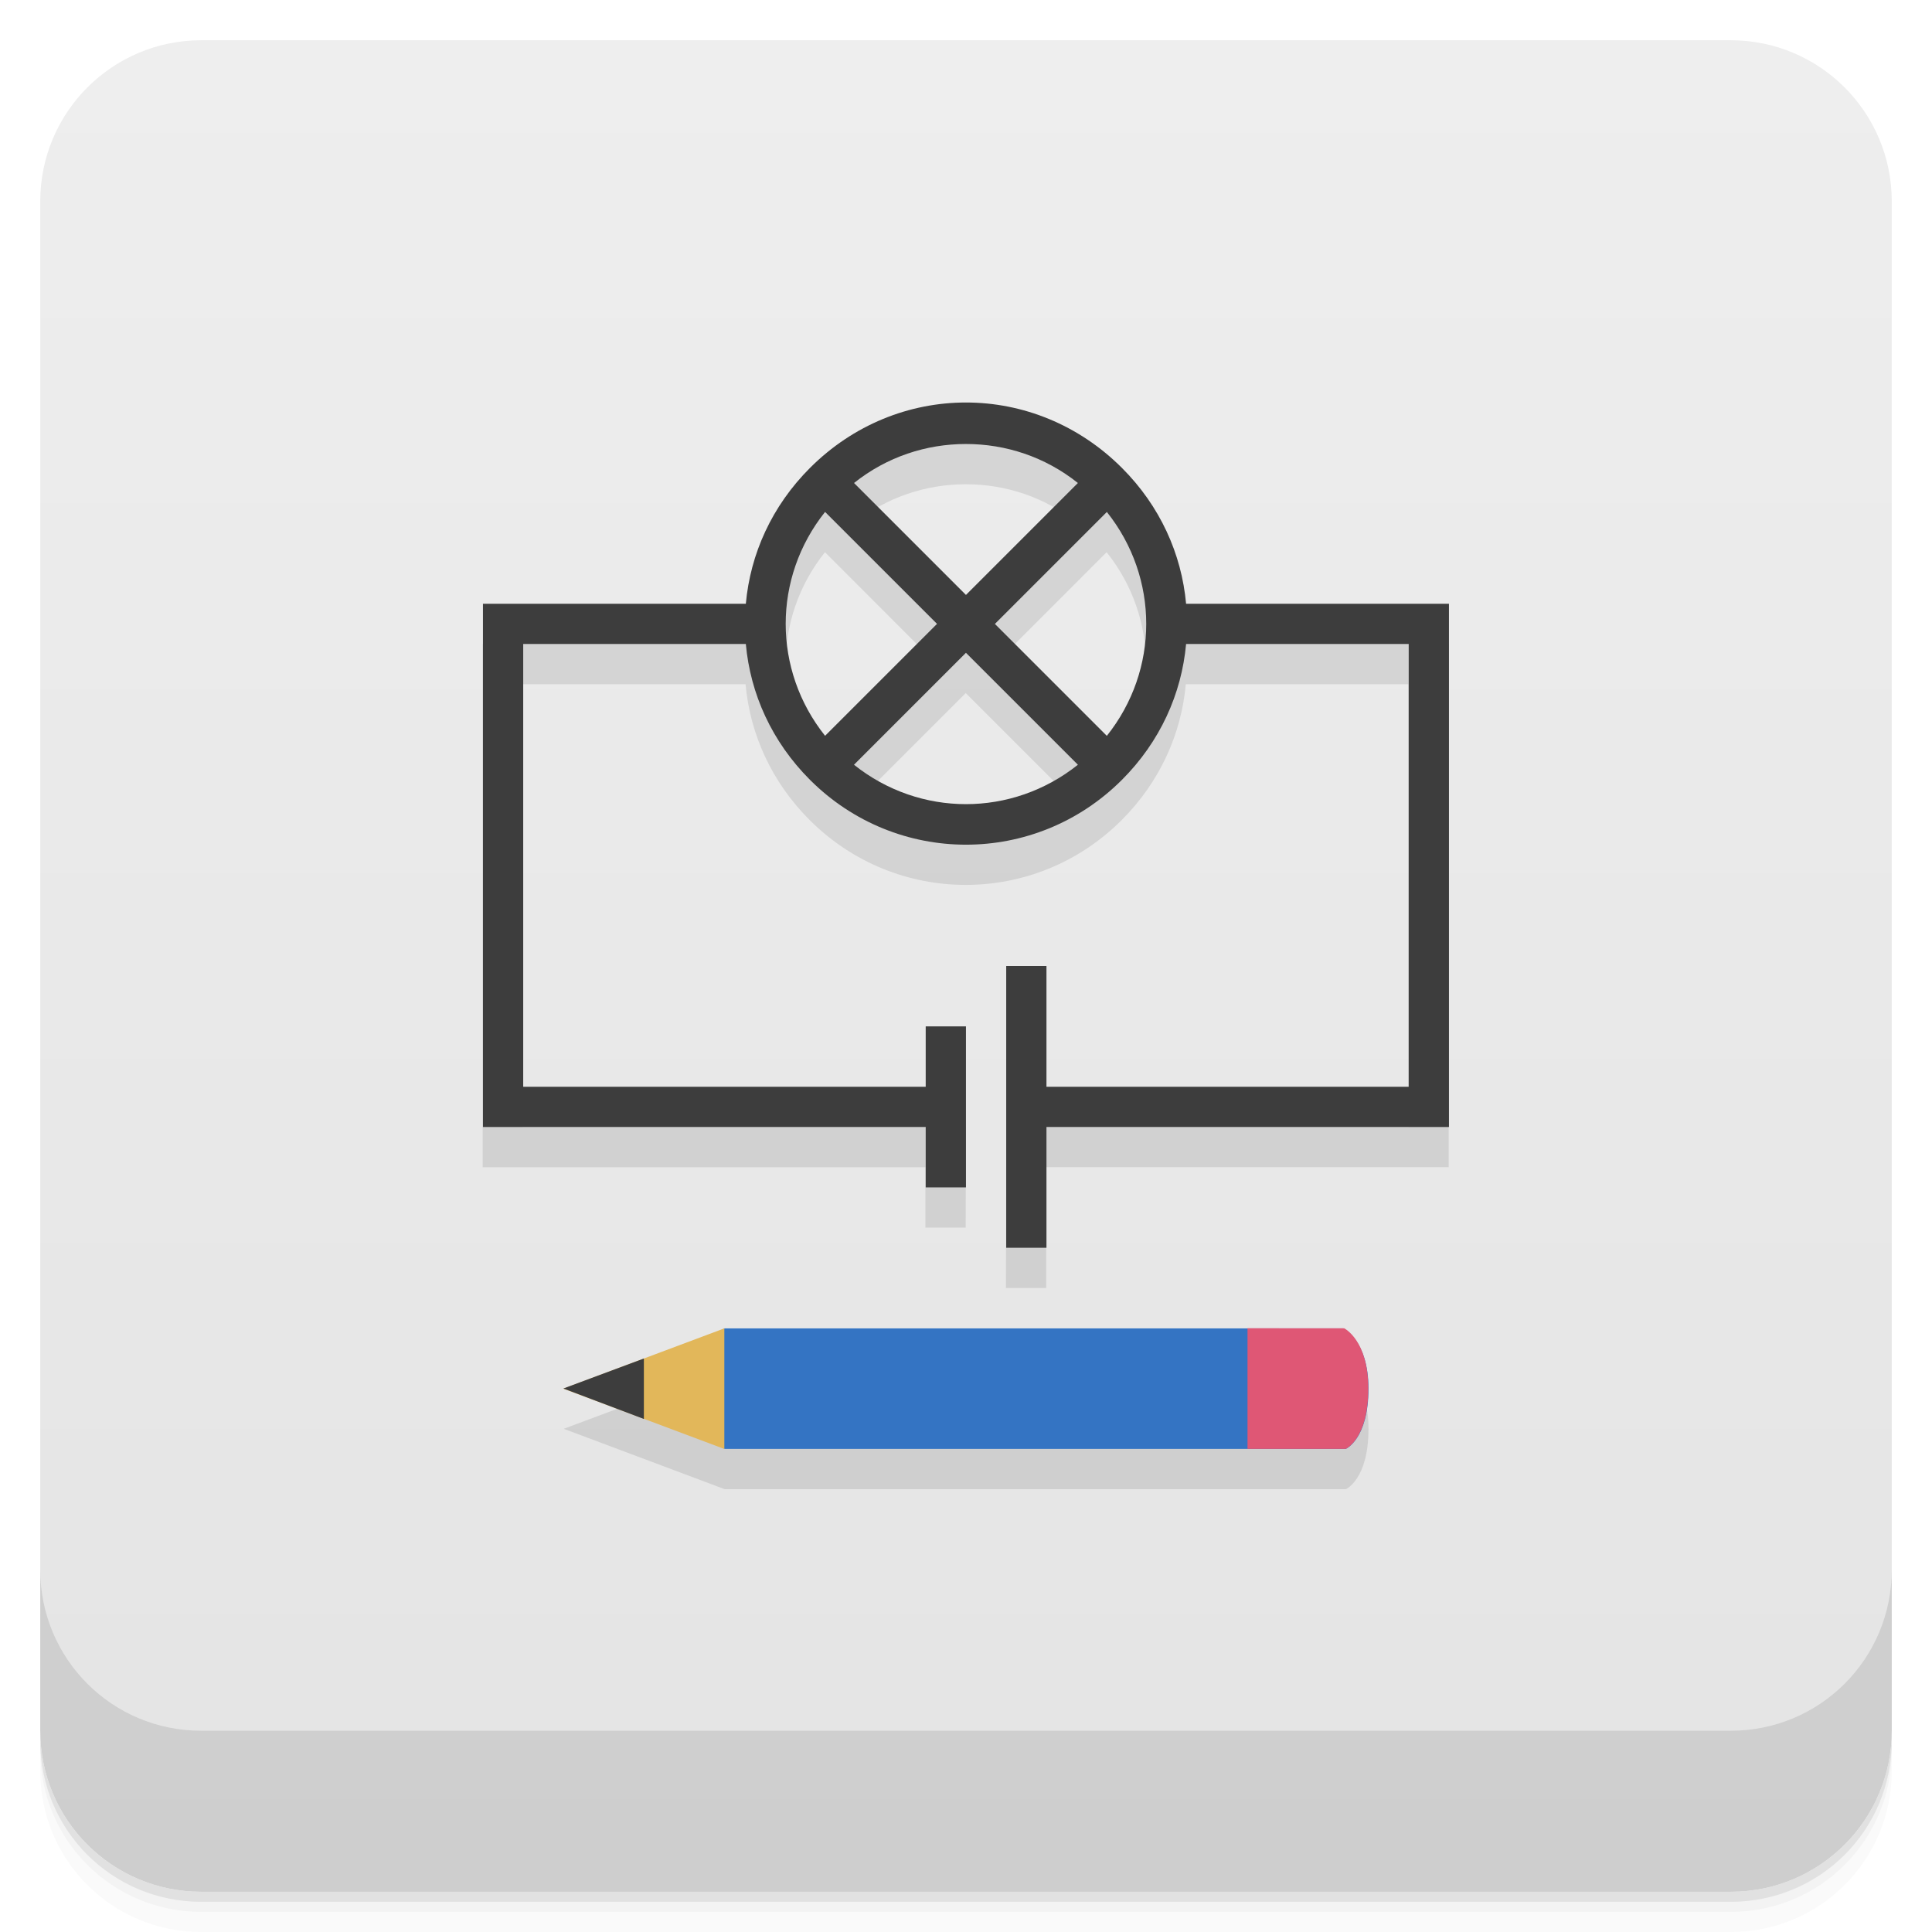
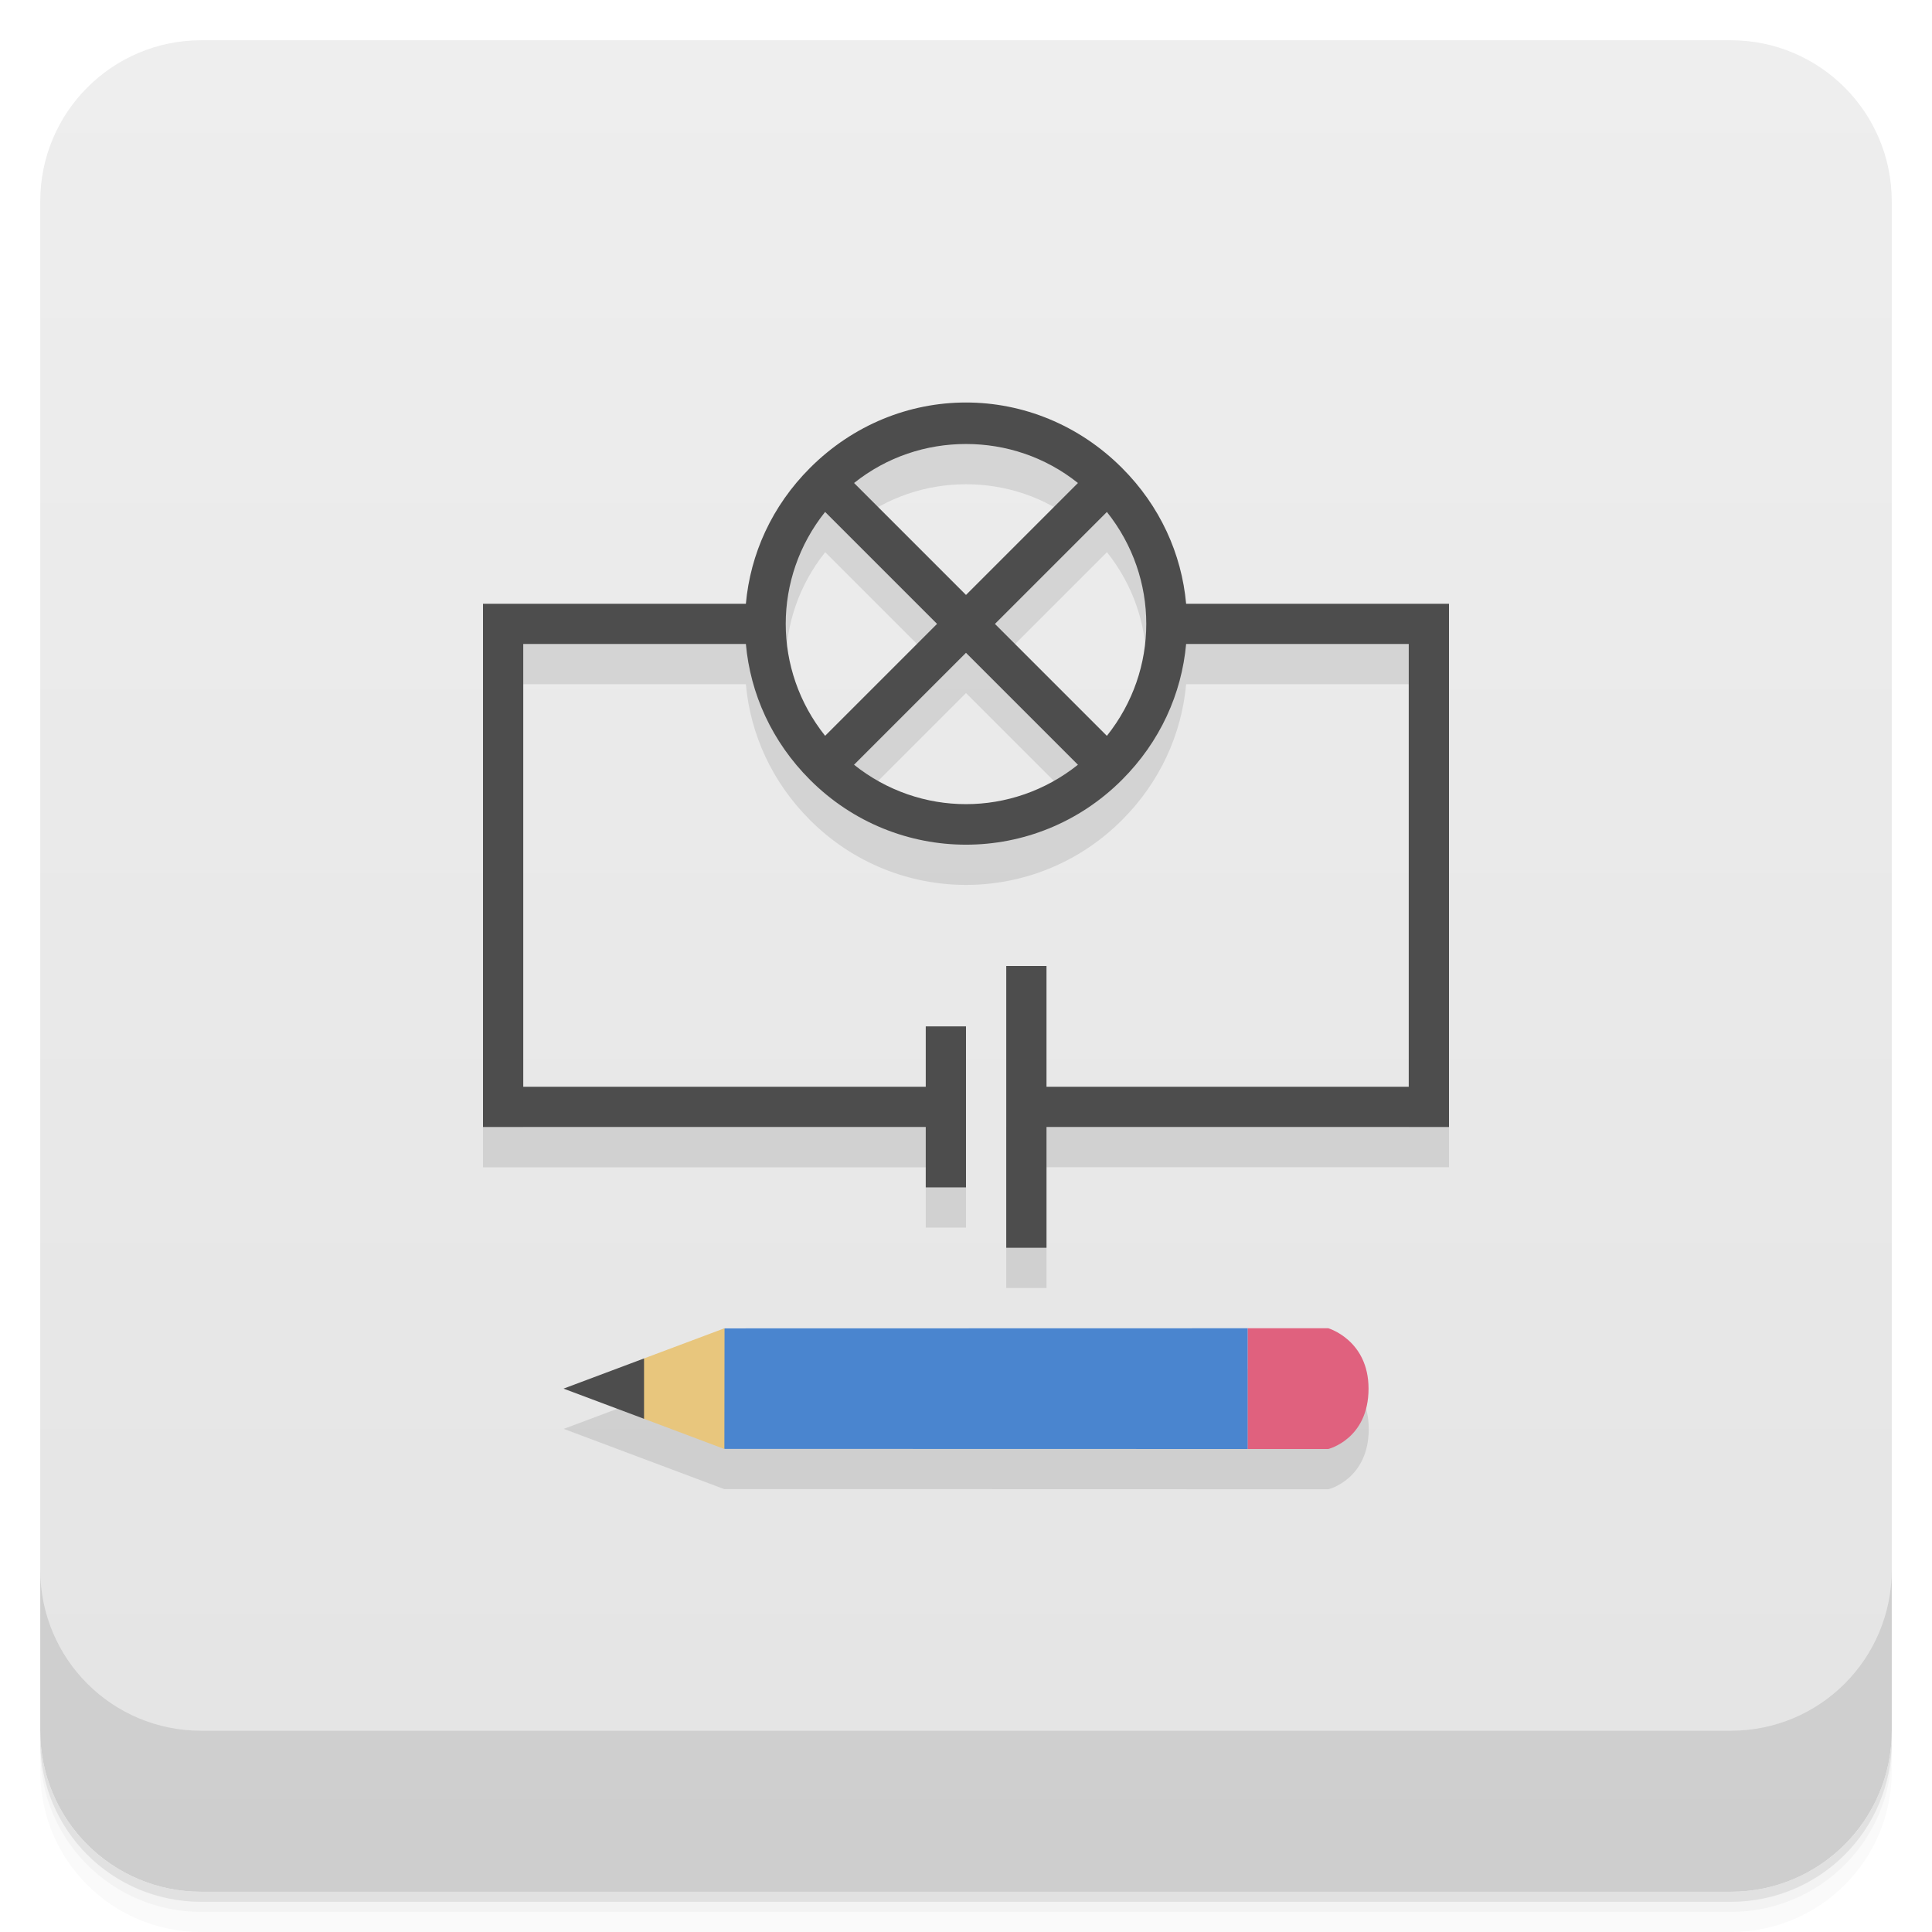
- <svg xmlns="http://www.w3.org/2000/svg" width="48" height="48" version="1.1" viewBox="0 0 48 48">
+ <svg xmlns="http://www.w3.org/2000/svg" version="1.1" viewBox="0 0 48 48">
  <defs>
    <linearGradient id="bg" x1="-47" x2="-1" y1="2.8779e-15" y2="6.1232e-17" gradientUnits="userSpaceOnUse">
      <stop style="stop-color:#e4e4e4" offset="0" />
      <stop style="stop-color:#eee" offset="1" />
    </linearGradient>
  </defs>
  <g transform="translate(0 3.949e-5)">
    <path d="m1 43v0.25c0 2.216 1.784 4 4 4h38c2.216 0 4-1.784 4-4v-0.25c0 2.216-1.784 4-4 4h-38c-2.216 0-4-1.784-4-4zm0 0.5v0.5c0 2.216 1.784 4 4 4h38c2.216 0 4-1.784 4-4v-0.5c0 2.216-1.784 4-4 4h-38c-2.216 0-4-1.784-4-4z" style="opacity:.02" />
    <path d="m1 43.25v0.25c0 2.216 1.784 4 4 4h38c2.216 0 4-1.784 4-4v-0.25c0 2.216-1.784 4-4 4h-38c-2.216 0-4-1.784-4-4z" style="opacity:.05" />
    <path d="m1 43v0.25c0 2.216 1.784 4 4 4h38c2.216 0 4-1.784 4-4v-0.25c0 2.216-1.784 4-4 4h-38c-2.216 0-4-1.784-4-4z" style="opacity:.1" />
  </g>
  <rect transform="rotate(-90)" x="-47" y="1" width="46" height="46" rx="4" style="fill:url(#bg)" />
  <g transform="translate(0 3.949e-5)">
    <g transform="translate(0 -1004.4)">
      <path d="m1 1043.4v4c0 2.216 1.784 4 4 4h38c2.216 0 4-1.784 4-4v-4c0 2.216-1.784 4-4 4h-38c-2.216 0-4-1.784-4-4z" style="opacity:.1" />
    </g>
  </g>
-   <path d="m23.99 10.998 0.006 2e-3c-1.407 0-2.798 0.55-3.875 1.625-0.948 0.947-1.482 2.138-1.594 3.375h-6.535v13h11v1.5h1l0.008-2.5h-11.008v-11h5.531c0.112 1.238 0.646 2.428 1.594 3.375 2.148 2.147 5.605 2.147 7.75 0 0.948-0.947 1.482-2.138 1.594-3.375h5.531v11h-9.992l-0.008 4h1v-3.002h10v-13h-6.533c-0.112-1.238-0.646-2.428-1.594-3.375-1.073-1.074-2.468-1.625-3.875-1.625zm0.006 1.033c0.983 0 1.962 0.316 2.779 0.969l-2.779 2.781-2.781-2.781c0.818-0.652 1.799-0.969 2.781-0.969zm-3.5 1.688 2.779 2.781-2.779 2.781c-1.305-1.635-1.305-3.927 0-5.562zm6.998 0c1.305 1.635 1.305 3.927 0 5.562l-2.779-2.781zm-3.5 3.5 2.781 2.781c-1.636 1.305-3.927 1.305-5.562 0zm-5.99 16.785-3.998 1.494 3.998 1.5h15.434s0.562-0.243 0.562-1.496c0-1.208-0.633-1.498-0.633-1.498z" style="color:#000000;opacity:.1" />
-   <path d="m23.999 10c-1.408 0-2.801 0.551-3.875 1.625-0.948 0.948-1.482 2.137-1.594 3.375h-6.531v13h11v1.5h1v-4h-1v1.5h-10v-11h5.531c0.112 1.238 0.646 2.427 1.594 3.375 2.148 2.148 5.602 2.148 7.75 0 0.948-0.948 1.482-2.137 1.594-3.375h5.531v11h-9v-3h-1v7h1v-3h10v-13h-6.531c-0.112-1.238-0.646-2.427-1.594-3.375-1.074-1.074-2.467-1.625-3.875-1.625zm0 1.031c0.983 0 1.963 0.316 2.781 0.969l-2.781 2.781-2.781-2.781c0.818-0.653 1.798-0.969 2.781-0.969zm-3.5 1.688 2.781 2.781-2.781 2.781c-1.305-1.636-1.305-3.927 0-5.563zm7 0c1.305 1.636 1.305 3.927 0 5.563l-2.781-2.781 2.781-2.781zm-3.5 3.5 2.781 2.781c-1.636 1.305-3.927 1.305-5.563 0l2.781-2.781z" style="color:#000000;fill:#3d3d3d" />
-   <path d="m33.437 35.997s0.563-0.243 0.563-1.496c0-1.208-0.633-1.498-0.633-1.498h-15.363l-3.004 1.496 3.004 1.498" style="fill:#3474c3" />
-   <path d="m17.996 33.003-3.999 1.498 3.999 1.498" style="fill:#e2b75a" />
-   <path d="m15.997 33.752-2 0.745 2 0.757" style="fill:#3d3d3d" />
-   <path d="m30.994 33v2.997h2.441s0.56-0.243 0.56-1.498c0-1.208-0.6-1.498-0.6-1.498" style="fill:#df5775" />
+   <path d="m23.996 10.998 0.006 2e-3c-1.407 0-2.798 0.55-3.875 1.625-0.948 0.947-1.482 2.138-1.594 3.375h-6.533v13.002h11v1.498h1v-2.5h-11v-11h5.531c0.112 1.238 0.646 2.428 1.594 3.375 2.148 2.147 5.605 2.147 7.75 0 0.948-0.947 1.482-2.138 1.594-3.375h5.531v11h-10v4h1v-3h10v-13.002h-6.535c-0.112-1.238-0.646-2.428-1.594-3.375-1.073-1.074-2.468-1.625-3.875-1.625zm0.006 1.033c0.983 0 1.964 0.316 2.781 0.969l-2.781 2.781-2.781-2.781c0.818-0.652 1.799-0.969 2.781-0.969zm-3.5 1.688 2.781 2.781-2.781 2.781c-1.305-1.635-1.305-3.927 0-5.562zm7 0c1.305 1.635 1.305 3.927 0 5.562l-2.781-2.781zm-3.502 3.5 2.781 2.781c-1.636 1.305-3.927 1.305-5.562 0zm-5.994 16.781-4 1.5 3.996 1.5v-0.008l0.008 0.004 14.996 0.004s1-0.244 1-1.5c0-1.208-1-1.5-1-1.5l-14.996 0.004-0.004 2e-3z" style="opacity:.1" />
+   <path d="m24 10c-1.408 0-2.801 0.551-3.875 1.625-0.948 0.948-1.482 2.137-1.594 3.375h-6.531v13h11v1.5h1v-4h-1v1.5h-10v-11h5.531c0.112 1.238 0.646 2.427 1.594 3.375 2.148 2.148 5.602 2.148 7.75 0 0.948-0.948 1.482-2.137 1.594-3.375h5.531v11h-9v-3h-1v7h1v-3h10v-13h-6.531c-0.112-1.238-0.646-2.427-1.594-3.375-1.074-1.074-2.467-1.625-3.875-1.625zm0 1.031c0.983 0 1.963 0.316 2.781 0.969l-2.781 2.781-2.781-2.781c0.818-0.653 1.798-0.969 2.781-0.969zm-3.5 1.688 2.781 2.781-2.781 2.781c-1.305-1.636-1.305-3.927 0-5.563zm7 0c1.305 1.636 1.305 3.927 0 5.563l-2.781-2.781 2.781-2.781zm-3.5 3.5 2.781 2.781c-1.636 1.305-3.927 1.305-5.563 0l2.781-2.781z" style="fill:#4d4d4d" />
+   <path d="m31.001 36v-3l-12.996 3e-3 -3.004 1.496 3.004 1.498" style="fill:#4a85cf" />
+   <path d="m18.001 33-2 0.75-1 0.75 1 0.75 1.996 0.75z" style="fill:#e8c67d" />
+   <path d="m16.001 33.75-2 0.75 2 0.75" style="fill:#4d4d4d" />
+   <path d="m31.001 33v3h2s1-0.244 1-1.5c0-1.208-1-1.5-1-1.5" style="fill:#e0617e" />
</svg>
